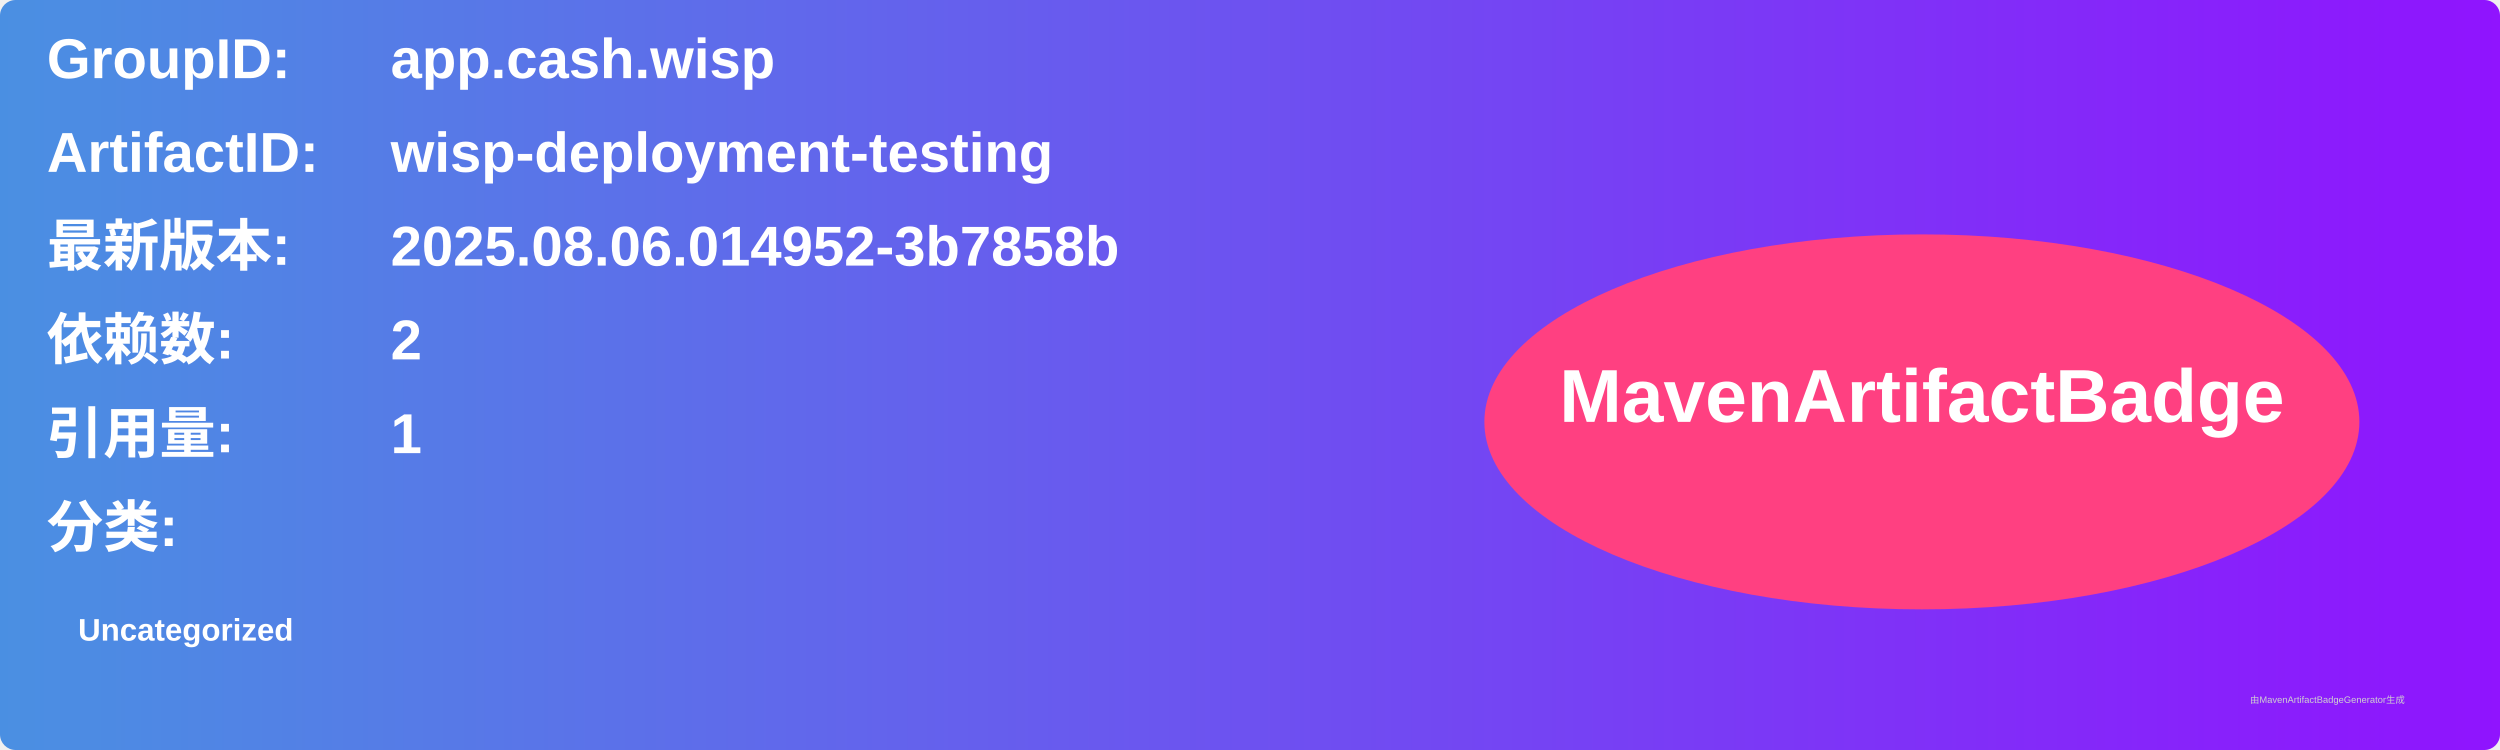
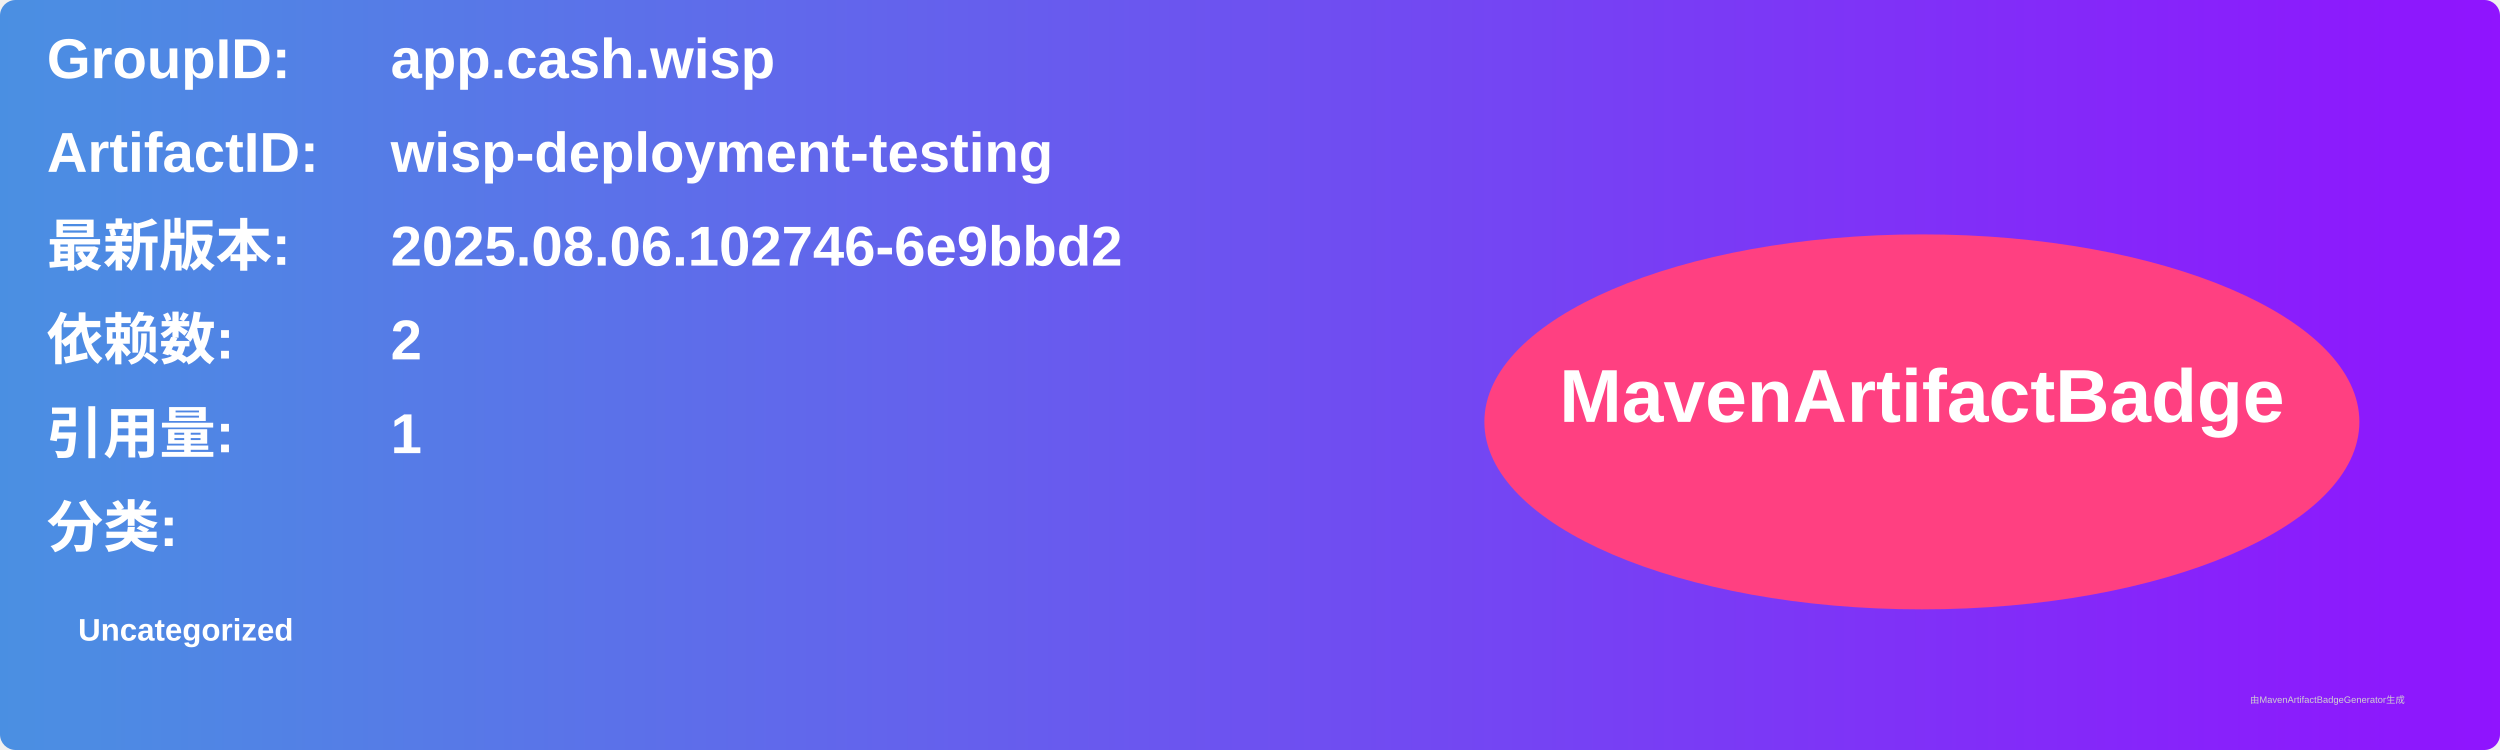
<svg xmlns="http://www.w3.org/2000/svg" width="800" height="240" viewBox="0 0 800 240">
  <linearGradient id="grad" x1="0%" y1="0%" x2="100%" y2="0%">
    <stop offset="0%" stop-color="#4a90e2" />
    <stop offset="100%" stop-color="#9013fe" />
  </linearGradient>
  <rect width="100%" height="100%" rx="5" ry="5" fill="url(#grad)" />
  <g transform="translate(15, 15)">
    <text x="0" y="10" font-family="Arial" font-size="18" fill="white" font-weight="bold" width="260">GroupID:</text>
    <text x="110" y="10" font-family="Arial" font-size="18" fill="white" font-weight="bold" width="460">app.cash.wisp</text>
    <text x="0" y="40" font-family="Arial" font-size="18" fill="white" font-weight="bold" width="260">ArtifactID:</text>
    <text x="110" y="40" font-family="Arial" font-size="18" fill="white" font-weight="bold" width="460">wisp-deployment-testing</text>
    <text x="0" y="70" font-family="Arial" font-size="18" fill="white" font-weight="bold">最新版本:</text>
    <text x="110" y="70" font-family="Arial" font-size="18" fill="white" font-weight="bold">
-       <tspan font-weight="bold">2025.08.06.014952-3b7858b</tspan>
+       <tspan font-weight="bold">2025.08.06.102746-6e9bbd2</tspan>
    </text>
    <text x="0" y="100" font-family="Arial" font-size="18" fill="white" font-weight="bold">依赖数: </text>
    <text x="110" y="100" font-family="Arial" font-size="18" fill="white">
      <tspan font-weight="bold">2</tspan>
    </text>
    <text x="0" y="130" font-family="Arial" font-size="18" fill="white" font-weight="bold">引用量: </text>
    <text x="110" y="130" font-family="Arial" font-size="18" fill="white">
      <tspan font-weight="bold">1</tspan>
    </text>
    <text x="0" y="160" font-family="Arial" font-size="18" fill="white" font-weight="bold">分类:</text>
    <text x="10" y="190" font-family="Arial" font-size="10" fill="white">
      <tspan font-weight="bold">Uncategorized</tspan>
    </text>
    <ellipse cx="600" cy="120" rx="140" ry="60" fill="#ff4081" />
    <text x="600" y="120" text-anchor="middle" font-family="Arial" font-size="24" fill="white" font-weight="bold">MavenArtifactBadge</text>
  </g>
  <text x="720" y="225" font-family="Arial" font-size="3" fill="#d0d0d0">由MavenArtifactBadgeGenerator生成</text>
</svg>
